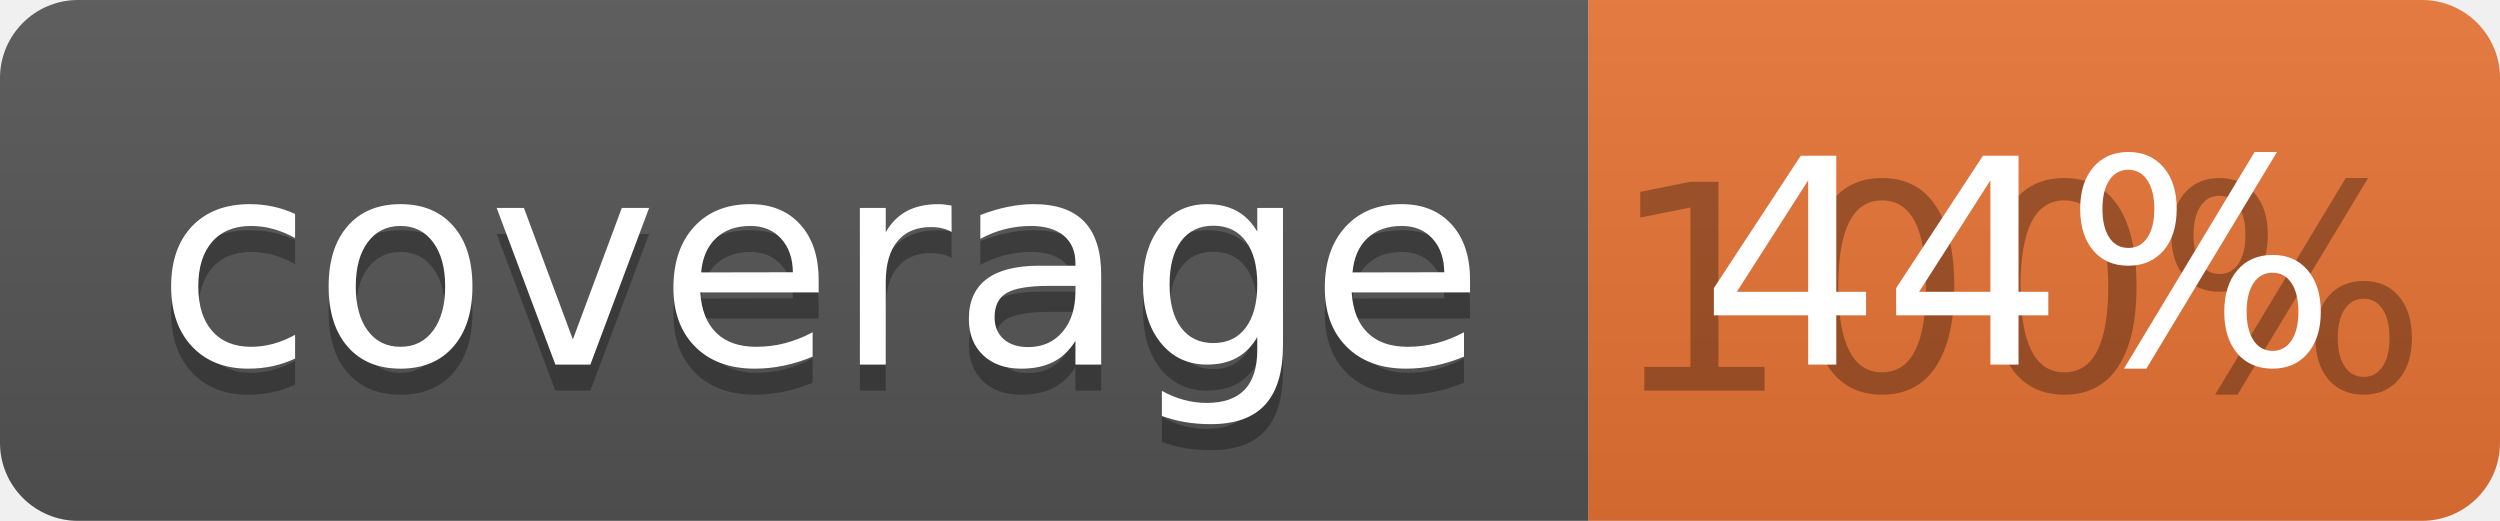
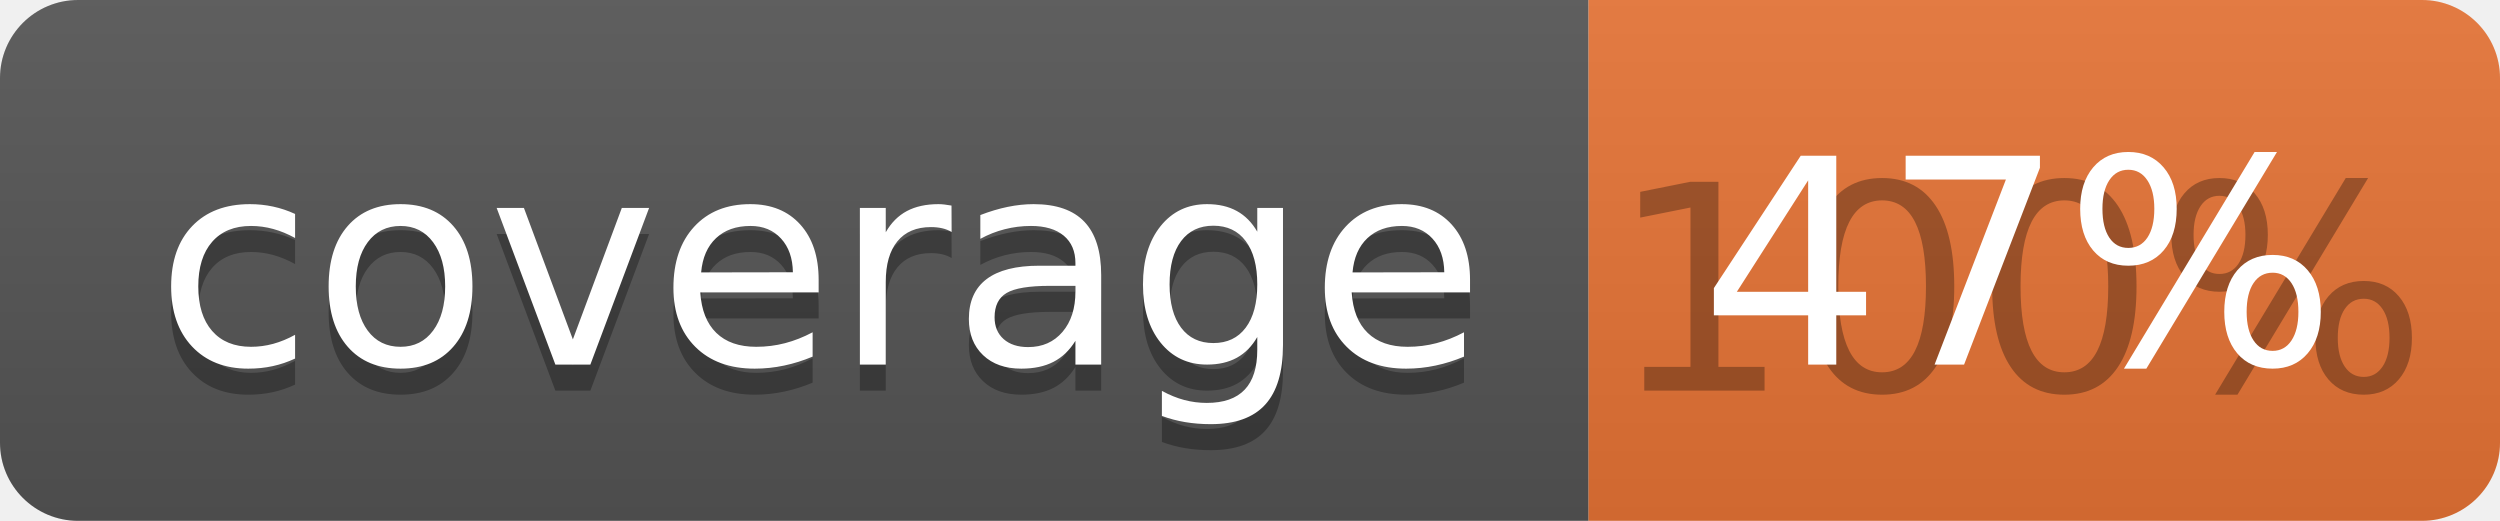
<svg xmlns="http://www.w3.org/2000/svg" width="96" height="20">
  <linearGradient id="b" x2="0" y2="100%">
    <stop offset="0" stop-color="#bbb" stop-opacity=".1" />
    <stop offset="1" stop-opacity=".1" />
  </linearGradient>
  <clipPath id="a">
    <rect width="96" height="20" rx="3" fill="#fff" />
  </clipPath>
  <g clip-path="url(#a)">
    <path fill="#555" d="M0 0h61v20H0z" />
    <path fill="#E87435" d="M61 0h35v20H61z" />
    <path fill="url(#b)" d="M0 0h96v20H0z" />
  </g>
  <g fill="#fff" text-anchor="middle" font-family="DejaVu Sans,Verdana,Geneva,sans-serif" font-size="110">
    <text x="315" y="150" fill="#010101" fill-opacity=".3" transform="scale(.1)" textLength="510">coverage</text>
    <text x="315" y="140" transform="scale(.1)" textLength="510">coverage</text>
    <text x="775" y="150" fill="#010101" fill-opacity=".3" transform="scale(.1)" textLength="250">100%</text>
-     <text x="775" y="140" transform="scale(.1)" textLength="250">44%</text>
+     <text x="775" y="140" transform="scale(.1)" textLength="250">47%</text>
  </g>
</svg>
